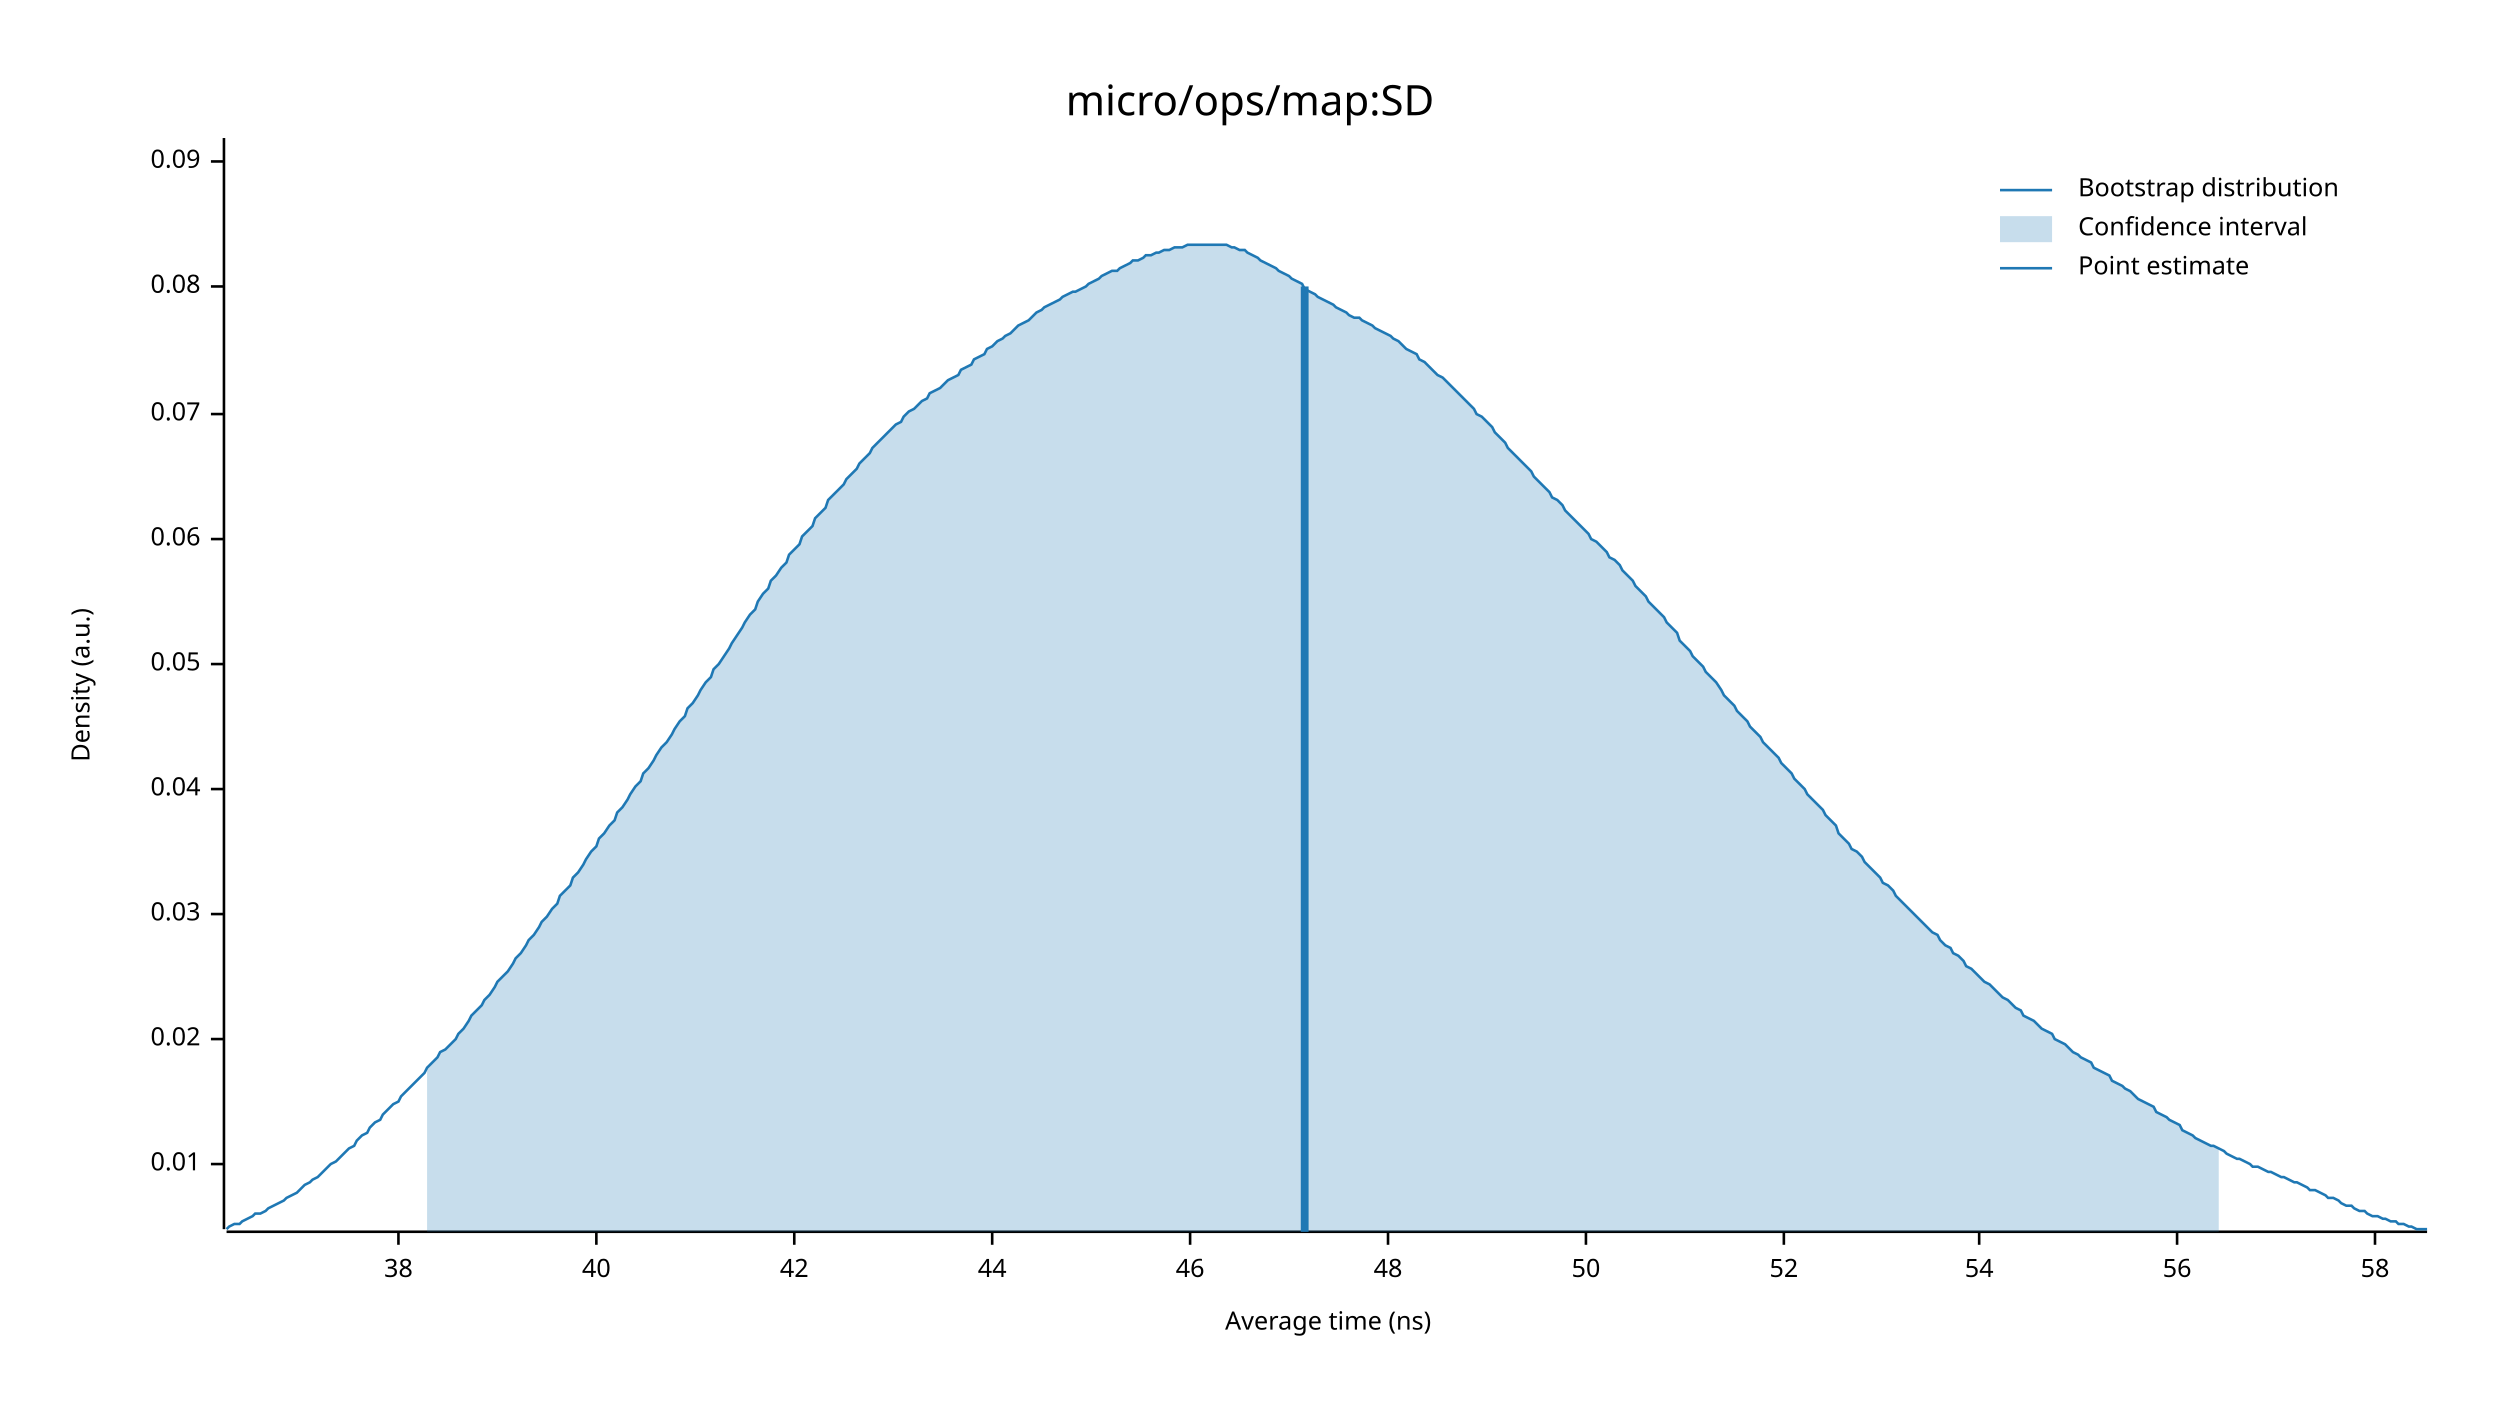
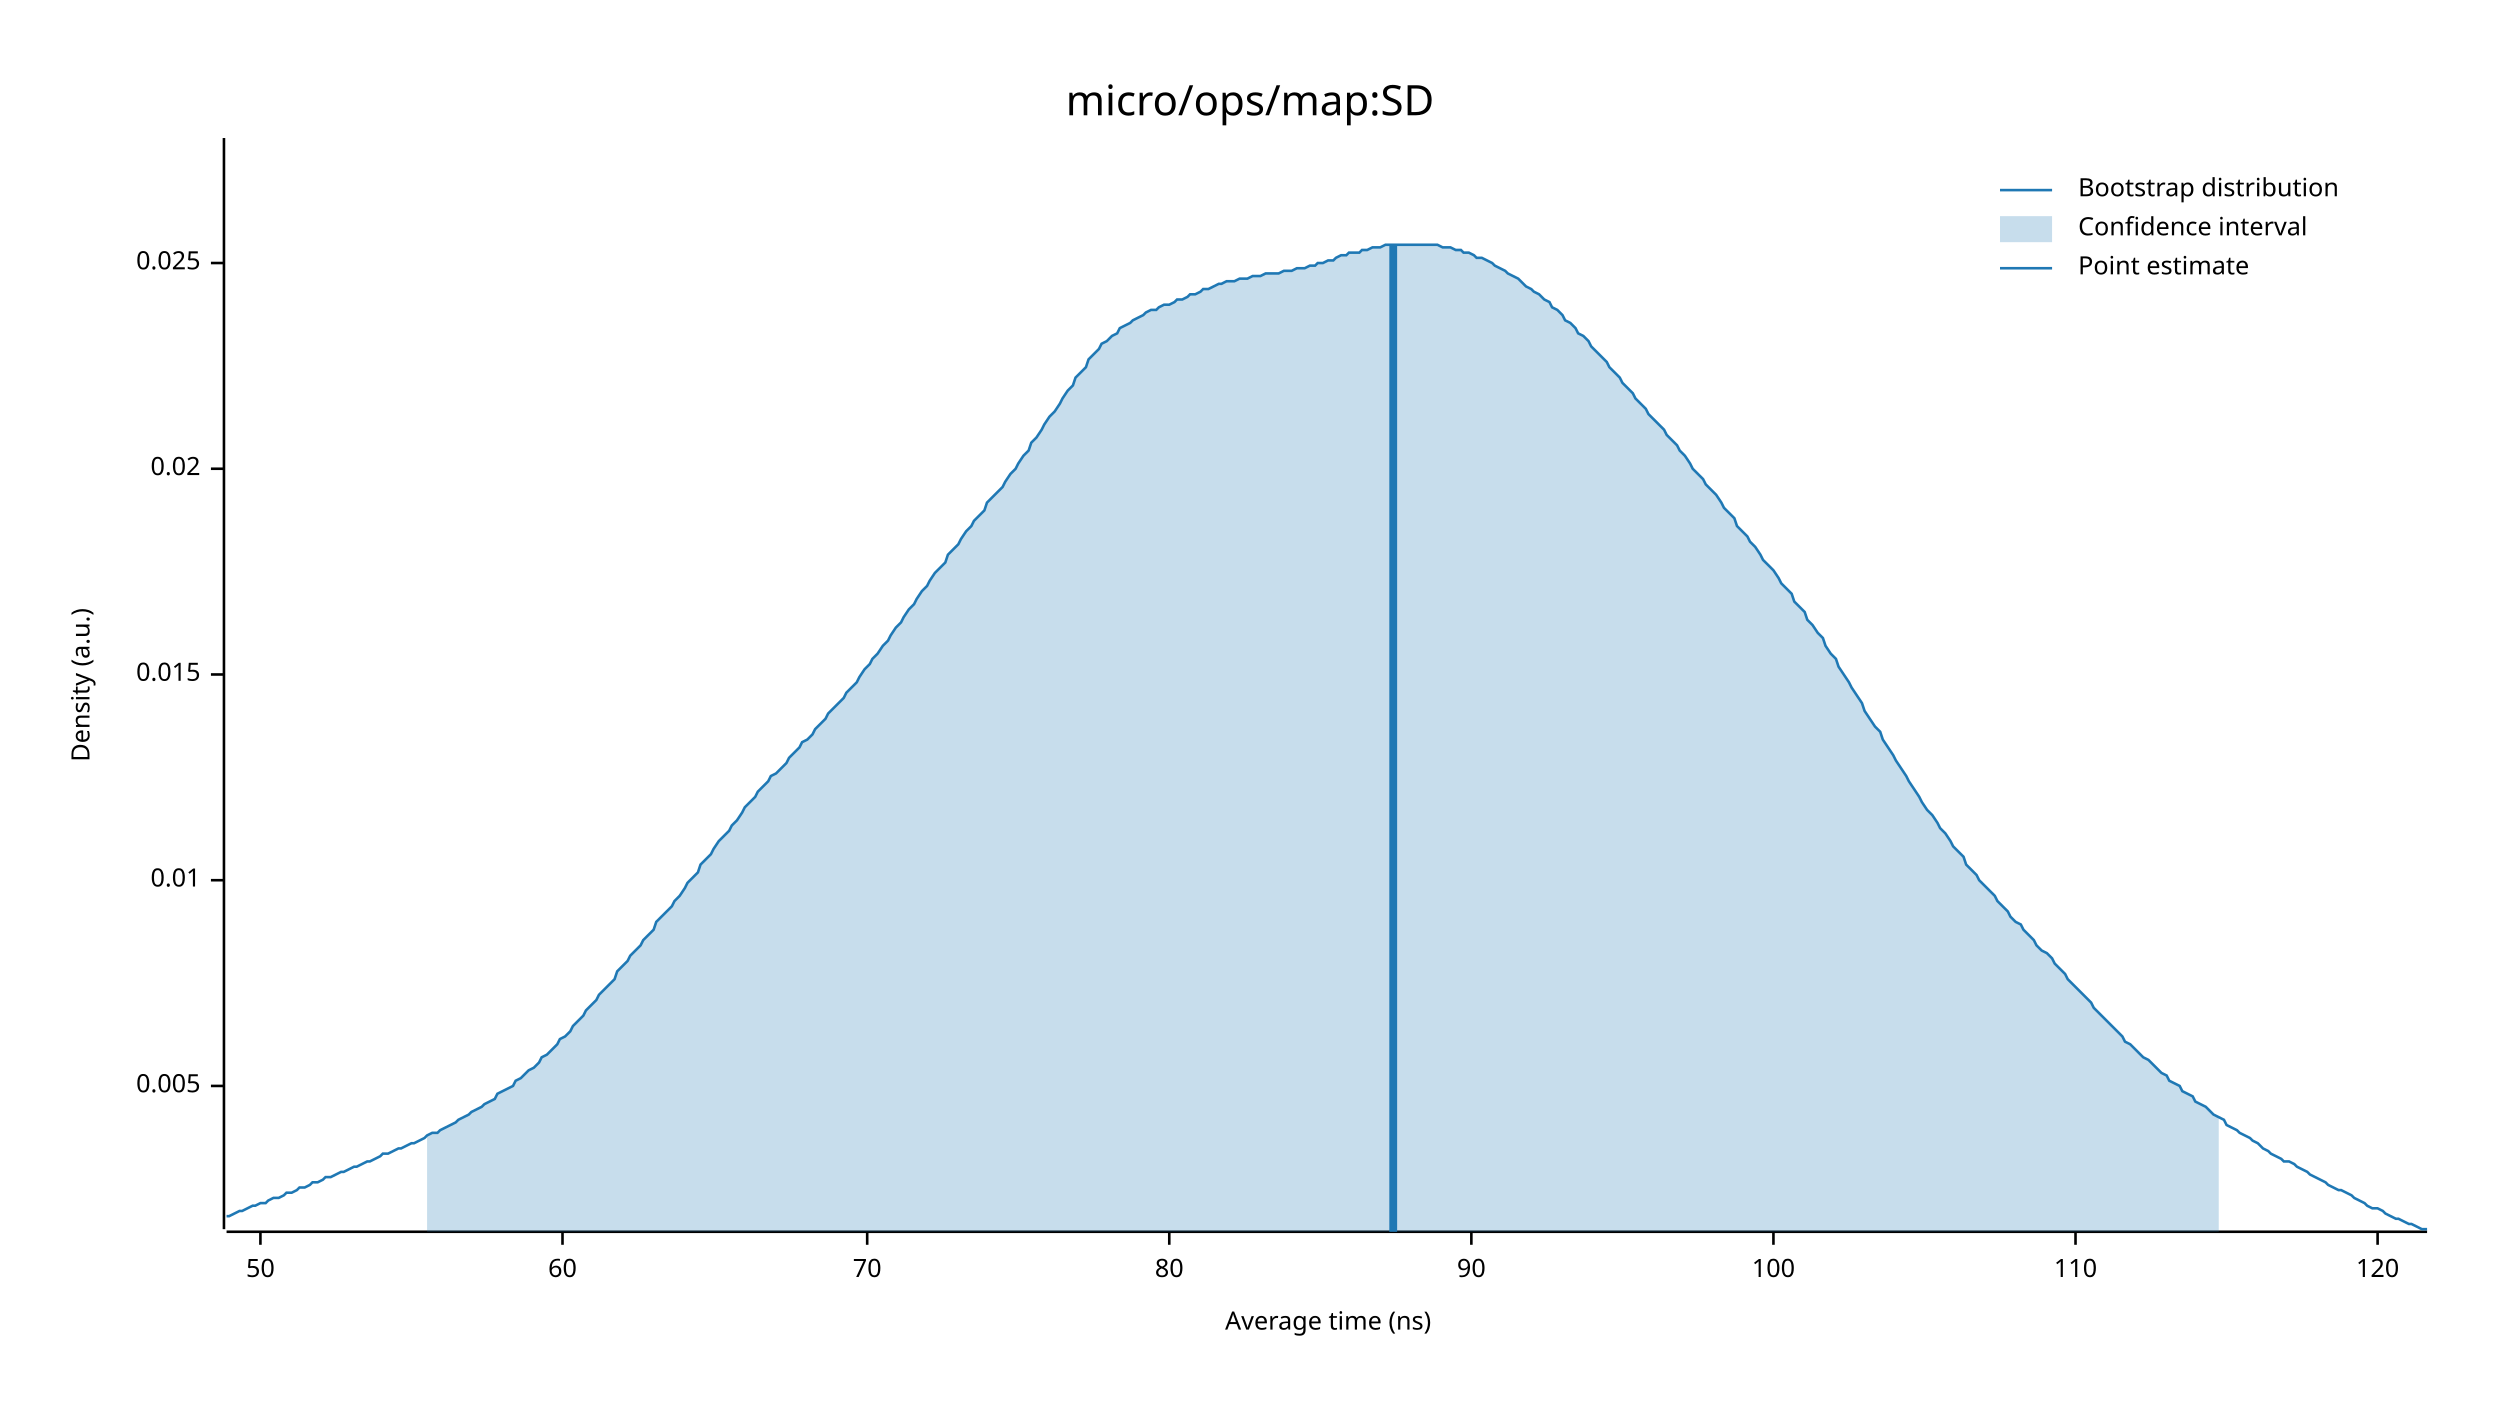
<svg xmlns="http://www.w3.org/2000/svg" width="960" height="540" viewBox="0 0 960 540">
  <text x="480" y="32" dy="0.76em" text-anchor="middle" font-family="sans-serif" font-size="16.129" opacity="1" fill="#000000">
micro/ops/map:SD
</text>
  <text x="27" y="263" dy="0.76em" text-anchor="middle" font-family="sans-serif" font-size="9.677" opacity="1" fill="#000000" transform="rotate(270, 27, 263)">
Density (a.u.)
</text>
  <text x="510" y="513" dy="-0.5ex" text-anchor="middle" font-family="sans-serif" font-size="9.677" opacity="1" fill="#000000">
Average time (ns)
</text>
  <polyline fill="none" opacity="1" stroke="#000000" stroke-width="1" points="86,53 86,472 " />
-   <text x="77" y="447" dy="0.5ex" text-anchor="end" font-family="sans-serif" font-size="9.677" opacity="1" fill="#000000">
+   <text x="77" y="417" dy="0.5ex" text-anchor="end" font-family="sans-serif" font-size="9.677" opacity="1" fill="#000000">
+ 0.005
+ </text>
+   <polyline fill="none" opacity="1" stroke="#000000" stroke-width="1" points="81,417 86,417 " />
+   <text x="77" y="338" dy="0.5ex" text-anchor="end" font-family="sans-serif" font-size="9.677" opacity="1" fill="#000000">
0.01
</text>
-   <polyline fill="none" opacity="1" stroke="#000000" stroke-width="1" points="81,447 86,447 " />
-   <text x="77" y="399" dy="0.5ex" text-anchor="end" font-family="sans-serif" font-size="9.677" opacity="1" fill="#000000">
+   <polyline fill="none" opacity="1" stroke="#000000" stroke-width="1" points="81,338 86,338 " />
+   <text x="77" y="259" dy="0.5ex" text-anchor="end" font-family="sans-serif" font-size="9.677" opacity="1" fill="#000000">
+ 0.015
+ </text>
+   <polyline fill="none" opacity="1" stroke="#000000" stroke-width="1" points="81,259 86,259 " />
+   <text x="77" y="180" dy="0.5ex" text-anchor="end" font-family="sans-serif" font-size="9.677" opacity="1" fill="#000000">
0.02
</text>
-   <polyline fill="none" opacity="1" stroke="#000000" stroke-width="1" points="81,399 86,399 " />
-   <text x="77" y="351" dy="0.5ex" text-anchor="end" font-family="sans-serif" font-size="9.677" opacity="1" fill="#000000">
- 0.03
+   <polyline fill="none" opacity="1" stroke="#000000" stroke-width="1" points="81,180 86,180 " />
+   <text x="77" y="101" dy="0.5ex" text-anchor="end" font-family="sans-serif" font-size="9.677" opacity="1" fill="#000000">
+ 0.025
</text>
-   <polyline fill="none" opacity="1" stroke="#000000" stroke-width="1" points="81,351 86,351 " />
-   <text x="77" y="303" dy="0.5ex" text-anchor="end" font-family="sans-serif" font-size="9.677" opacity="1" fill="#000000">
- 0.04
- </text>
-   <polyline fill="none" opacity="1" stroke="#000000" stroke-width="1" points="81,303 86,303 " />
-   <text x="77" y="255" dy="0.5ex" text-anchor="end" font-family="sans-serif" font-size="9.677" opacity="1" fill="#000000">
- 0.05
- </text>
-   <polyline fill="none" opacity="1" stroke="#000000" stroke-width="1" points="81,255 86,255 " />
-   <text x="77" y="207" dy="0.5ex" text-anchor="end" font-family="sans-serif" font-size="9.677" opacity="1" fill="#000000">
- 0.06
- </text>
-   <polyline fill="none" opacity="1" stroke="#000000" stroke-width="1" points="81,207 86,207 " />
-   <text x="77" y="159" dy="0.5ex" text-anchor="end" font-family="sans-serif" font-size="9.677" opacity="1" fill="#000000">
- 0.07
- </text>
-   <polyline fill="none" opacity="1" stroke="#000000" stroke-width="1" points="81,159 86,159 " />
-   <text x="77" y="110" dy="0.5ex" text-anchor="end" font-family="sans-serif" font-size="9.677" opacity="1" fill="#000000">
- 0.08
- </text>
-   <polyline fill="none" opacity="1" stroke="#000000" stroke-width="1" points="81,110 86,110 " />
-   <text x="77" y="62" dy="0.5ex" text-anchor="end" font-family="sans-serif" font-size="9.677" opacity="1" fill="#000000">
- 0.09
- </text>
-   <polyline fill="none" opacity="1" stroke="#000000" stroke-width="1" points="81,62 86,62 " />
+   <polyline fill="none" opacity="1" stroke="#000000" stroke-width="1" points="81,101 86,101 " />
  <polyline fill="none" opacity="1" stroke="#000000" stroke-width="1" points="87,473 932,473 " />
-   <text x="153" y="483" dy="0.76em" text-anchor="middle" font-family="sans-serif" font-size="9.677" opacity="1" fill="#000000">
- 38
- </text>
-   <polyline fill="none" opacity="1" stroke="#000000" stroke-width="1" points="153,473 153,478 " />
-   <text x="229" y="483" dy="0.76em" text-anchor="middle" font-family="sans-serif" font-size="9.677" opacity="1" fill="#000000">
- 40
- </text>
-   <polyline fill="none" opacity="1" stroke="#000000" stroke-width="1" points="229,473 229,478 " />
-   <text x="305" y="483" dy="0.76em" text-anchor="middle" font-family="sans-serif" font-size="9.677" opacity="1" fill="#000000">
- 42
- </text>
-   <polyline fill="none" opacity="1" stroke="#000000" stroke-width="1" points="305,473 305,478 " />
-   <text x="381" y="483" dy="0.76em" text-anchor="middle" font-family="sans-serif" font-size="9.677" opacity="1" fill="#000000">
- 44
- </text>
-   <polyline fill="none" opacity="1" stroke="#000000" stroke-width="1" points="381,473 381,478 " />
-   <text x="457" y="483" dy="0.76em" text-anchor="middle" font-family="sans-serif" font-size="9.677" opacity="1" fill="#000000">
- 46
- </text>
-   <polyline fill="none" opacity="1" stroke="#000000" stroke-width="1" points="457,473 457,478 " />
-   <text x="533" y="483" dy="0.76em" text-anchor="middle" font-family="sans-serif" font-size="9.677" opacity="1" fill="#000000">
- 48
- </text>
-   <polyline fill="none" opacity="1" stroke="#000000" stroke-width="1" points="533,473 533,478 " />
-   <text x="609" y="483" dy="0.76em" text-anchor="middle" font-family="sans-serif" font-size="9.677" opacity="1" fill="#000000">
+   <text x="100" y="483" dy="0.76em" text-anchor="middle" font-family="sans-serif" font-size="9.677" opacity="1" fill="#000000">
50
</text>
-   <polyline fill="none" opacity="1" stroke="#000000" stroke-width="1" points="609,473 609,478 " />
-   <text x="685" y="483" dy="0.76em" text-anchor="middle" font-family="sans-serif" font-size="9.677" opacity="1" fill="#000000">
- 52
+   <polyline fill="none" opacity="1" stroke="#000000" stroke-width="1" points="100,473 100,478 " />
+   <text x="216" y="483" dy="0.76em" text-anchor="middle" font-family="sans-serif" font-size="9.677" opacity="1" fill="#000000">
+ 60
</text>
-   <polyline fill="none" opacity="1" stroke="#000000" stroke-width="1" points="685,473 685,478 " />
-   <text x="760" y="483" dy="0.76em" text-anchor="middle" font-family="sans-serif" font-size="9.677" opacity="1" fill="#000000">
- 54
+   <polyline fill="none" opacity="1" stroke="#000000" stroke-width="1" points="216,473 216,478 " />
+   <text x="333" y="483" dy="0.76em" text-anchor="middle" font-family="sans-serif" font-size="9.677" opacity="1" fill="#000000">
+ 70
</text>
-   <polyline fill="none" opacity="1" stroke="#000000" stroke-width="1" points="760,473 760,478 " />
-   <text x="836" y="483" dy="0.76em" text-anchor="middle" font-family="sans-serif" font-size="9.677" opacity="1" fill="#000000">
- 56
+   <polyline fill="none" opacity="1" stroke="#000000" stroke-width="1" points="333,473 333,478 " />
+   <text x="449" y="483" dy="0.76em" text-anchor="middle" font-family="sans-serif" font-size="9.677" opacity="1" fill="#000000">
+ 80
</text>
-   <polyline fill="none" opacity="1" stroke="#000000" stroke-width="1" points="836,473 836,478 " />
-   <text x="912" y="483" dy="0.76em" text-anchor="middle" font-family="sans-serif" font-size="9.677" opacity="1" fill="#000000">
- 58
+   <polyline fill="none" opacity="1" stroke="#000000" stroke-width="1" points="449,473 449,478 " />
+   <text x="565" y="483" dy="0.76em" text-anchor="middle" font-family="sans-serif" font-size="9.677" opacity="1" fill="#000000">
+ 90
</text>
-   <polyline fill="none" opacity="1" stroke="#000000" stroke-width="1" points="912,473 912,478 " />
-   <polyline fill="none" opacity="1" stroke="#1F78B4" stroke-width="1" points="87,472 88,471 90,470 92,470 93,469 95,468 97,467 98,466 100,466 102,465 103,464 105,463 107,462 109,461 110,460 112,459 114,458 115,457 117,455 119,454 120,453 122,452 124,450 125,449 127,447 129,446 131,444 132,443 134,441 136,440 137,438 139,436 141,435 142,433 144,431 146,430 147,428 149,426 151,424 153,423 154,421 156,419 158,417 159,416 161,414 163,412 164,410 166,408 168,406 169,404 171,403 173,401 175,399 176,397 178,395 180,392 181,390 183,388 185,386 186,384 188,382 190,379 191,377 193,375 195,373 197,370 198,368 200,366 202,363 203,361 205,359 207,356 208,354 210,352 212,349 214,347 215,344 217,342 219,340 220,337 222,335 224,332 225,330 227,327 229,325 230,322 232,320 234,317 236,315 237,312 239,310 241,307 242,305 244,302 246,300 247,297 249,295 251,292 252,290 254,287 256,285 258,282 259,280 261,277 263,275 264,272 266,270 268,267 269,265 271,262 273,260 274,257 276,255 278,252 280,249 281,247 283,244 285,241 286,239 288,236 290,234 291,231 293,228 295,226 296,223 298,221 300,218 302,216 303,213 305,211 307,209 308,206 310,204 312,202 313,199 315,197 317,195 318,192 320,190 322,188 324,186 325,184 327,182 329,180 330,178 332,176 334,174 335,172 337,170 339,168 341,166 342,165 344,163 346,162 347,160 349,158 351,157 352,156 354,154 356,153 357,151 359,150 361,149 363,147 364,146 366,145 368,144 369,142 371,141 373,140 374,138 376,137 378,136 379,134 381,133 383,131 385,130 386,129 388,128 390,126 391,125 393,124 395,123 396,122 398,120 400,119 401,118 403,117 405,116 407,115 408,114 410,113 412,112 413,112 415,111 417,110 418,109 420,108 422,107 423,106 425,105 427,104 429,104 430,103 432,102 434,101 435,100 437,100 439,99 440,98 442,98 444,97 445,97 447,96 449,96 451,95 452,95 454,95 456,94 457,94 459,94 461,94 462,94 464,94 466,94 468,94 469,94 471,94 473,95 474,95 476,96 478,96 479,97 481,98 483,99 484,100 486,101 488,102 490,103 491,104 493,105 495,106 496,107 498,108 500,109 501,111 503,112 505,113 506,114 508,115 510,116 512,117 513,118 515,119 517,120 518,121 520,122 522,122 523,123 525,124 527,125 528,126 530,127 532,128 534,129 535,130 537,131 539,133 540,134 542,135 544,136 545,138 547,139 549,141 550,142 552,144 554,145 556,147 557,148 559,150 561,152 562,153 564,155 566,157 567,159 569,160 571,162 573,164 574,166 576,168 578,170 579,172 581,174 583,176 584,177 586,179 588,181 589,183 591,185 593,187 595,189 596,191 598,192 600,194 601,196 603,198 605,200 606,201 608,203 610,205 611,207 613,208 615,210 617,212 618,214 620,215 622,217 623,219 625,221 627,223 628,225 630,227 632,229 633,231 635,233 637,235 639,237 640,239 642,241 644,243 645,246 647,248 649,250 650,252 652,254 654,256 655,258 657,260 659,262 661,265 662,267 664,269 666,271 667,273 669,275 671,277 672,279 674,281 676,283 677,285 679,287 681,289 683,291 684,293 686,295 688,297 689,299 691,301 693,303 694,305 696,307 698,309 700,311 701,313 703,315 705,317 706,320 708,322 710,324 711,326 713,327 715,329 716,331 718,333 720,335 722,337 723,339 725,340 727,342 728,344 730,346 732,348 733,349 735,351 737,353 738,354 740,356 742,358 744,359 745,361 747,363 749,364 750,366 752,367 754,369 755,371 757,372 759,374 760,375 762,377 764,378 766,380 767,381 769,383 771,384 772,385 774,387 776,388 777,390 779,391 781,392 782,393 784,395 786,396 788,397 789,399 791,400 793,401 794,402 796,404 798,405 799,406 801,407 803,408 804,410 806,411 808,412 810,413 811,415 813,416 815,417 816,418 818,419 820,421 821,422 823,423 825,424 827,425 828,427 830,428 832,429 833,430 835,431 837,432 838,434 840,435 842,436 843,437 845,438 847,439 849,440 850,440 852,441 854,442 855,443 857,444 859,445 860,445 862,446 864,447 865,448 867,448 869,449 871,450 872,450 874,451 876,452 877,452 879,453 881,454 882,454 884,455 886,456 887,457 889,457 891,458 893,459 894,460 896,460 898,461 899,462 901,463 903,463 904,464 906,465 908,465 909,466 911,467 913,467 915,468 916,468 918,469 920,469 921,470 923,470 925,471 926,471 928,472 930,472 932,472 " />
-   <polygon opacity="0.25" fill="#1F78B4" points="164,410 166,408 168,406 169,404 171,403 173,401 175,399 176,397 178,395 180,392 181,390 183,388 185,386 186,384 188,382 190,379 191,377 193,375 195,373 197,370 198,368 200,366 202,363 203,361 205,359 207,356 208,354 210,352 212,349 214,347 215,344 217,342 219,340 220,337 222,335 224,332 225,330 227,327 229,325 230,322 232,320 234,317 236,315 237,312 239,310 241,307 242,305 244,302 246,300 247,297 249,295 251,292 252,290 254,287 256,285 258,282 259,280 261,277 263,275 264,272 266,270 268,267 269,265 271,262 273,260 274,257 276,255 278,252 280,249 281,247 283,244 285,241 286,239 288,236 290,234 291,231 293,228 295,226 296,223 298,221 300,218 302,216 303,213 305,211 307,209 308,206 310,204 312,202 313,199 315,197 317,195 318,192 320,190 322,188 324,186 325,184 327,182 329,180 330,178 332,176 334,174 335,172 337,170 339,168 341,166 342,165 344,163 346,162 347,160 349,158 351,157 352,156 354,154 356,153 357,151 359,150 361,149 363,147 364,146 366,145 368,144 369,142 371,141 373,140 374,138 376,137 378,136 379,134 381,133 383,131 385,130 386,129 388,128 390,126 391,125 393,124 395,123 396,122 398,120 400,119 401,118 403,117 405,116 407,115 408,114 410,113 412,112 413,112 415,111 417,110 418,109 420,108 422,107 423,106 425,105 427,104 429,104 430,103 432,102 434,101 435,100 437,100 439,99 440,98 442,98 444,97 445,97 447,96 449,96 451,95 452,95 454,95 456,94 457,94 459,94 461,94 462,94 464,94 466,94 468,94 469,94 471,94 473,95 474,95 476,96 478,96 479,97 481,98 483,99 484,100 486,101 488,102 490,103 491,104 493,105 495,106 496,107 498,108 500,109 501,111 503,112 505,113 506,114 508,115 510,116 512,117 513,118 515,119 517,120 518,121 520,122 522,122 523,123 525,124 527,125 528,126 530,127 532,128 534,129 535,130 537,131 539,133 540,134 542,135 544,136 545,138 547,139 549,141 550,142 552,144 554,145 556,147 557,148 559,150 561,152 562,153 564,155 566,157 567,159 569,160 571,162 573,164 574,166 576,168 578,170 579,172 581,174 583,176 584,177 586,179 588,181 589,183 591,185 593,187 595,189 596,191 598,192 600,194 601,196 603,198 605,200 606,201 608,203 610,205 611,207 613,208 615,210 617,212 618,214 620,215 622,217 623,219 625,221 627,223 628,225 630,227 632,229 633,231 635,233 637,235 639,237 640,239 642,241 644,243 645,246 647,248 649,250 650,252 652,254 654,256 655,258 657,260 659,262 661,265 662,267 664,269 666,271 667,273 669,275 671,277 672,279 674,281 676,283 677,285 679,287 681,289 683,291 684,293 686,295 688,297 689,299 691,301 693,303 694,305 696,307 698,309 700,311 701,313 703,315 705,317 706,320 708,322 710,324 711,326 713,327 715,329 716,331 718,333 720,335 722,337 723,339 725,340 727,342 728,344 730,346 732,348 733,349 735,351 737,353 738,354 740,356 742,358 744,359 745,361 747,363 749,364 750,366 752,367 754,369 755,371 757,372 759,374 760,375 762,377 764,378 766,380 767,381 769,383 771,384 772,385 774,387 776,388 777,390 779,391 781,392 782,393 784,395 786,396 788,397 789,399 791,400 793,401 794,402 796,404 798,405 799,406 801,407 803,408 804,410 806,411 808,412 810,413 811,415 813,416 815,417 816,418 818,419 820,421 821,422 823,423 825,424 827,425 828,427 830,428 832,429 833,430 835,431 837,432 838,434 840,435 842,436 843,437 845,438 847,439 849,440 850,440 852,441 852,473 164,473 " />
-   <polyline fill="none" opacity="1" stroke="#1F78B4" stroke-width="3" points="501,473 501,110 " />
+   <polyline fill="none" opacity="1" stroke="#000000" stroke-width="1" points="565,473 565,478 " />
+   <text x="681" y="483" dy="0.76em" text-anchor="middle" font-family="sans-serif" font-size="9.677" opacity="1" fill="#000000">
+ 100
+ </text>
+   <polyline fill="none" opacity="1" stroke="#000000" stroke-width="1" points="681,473 681,478 " />
+   <text x="797" y="483" dy="0.76em" text-anchor="middle" font-family="sans-serif" font-size="9.677" opacity="1" fill="#000000">
+ 110
+ </text>
+   <polyline fill="none" opacity="1" stroke="#000000" stroke-width="1" points="797,473 797,478 " />
+   <text x="913" y="483" dy="0.76em" text-anchor="middle" font-family="sans-serif" font-size="9.677" opacity="1" fill="#000000">
+ 120
+ </text>
+   <polyline fill="none" opacity="1" stroke="#000000" stroke-width="1" points="913,473 913,478 " />
+   <polyline fill="none" opacity="1" stroke="#1F78B4" stroke-width="1" points="87,467 88,467 90,466 92,465 93,465 95,464 97,463 98,463 100,462 102,462 103,461 105,460 107,460 109,459 110,458 112,458 114,457 115,456 117,456 119,455 120,454 122,454 124,453 125,452 127,452 129,451 131,450 132,450 134,449 136,448 137,448 139,447 141,446 142,446 144,445 146,444 147,443 149,443 151,442 153,441 154,441 156,440 158,439 159,439 161,438 163,437 164,436 166,435 168,435 169,434 171,433 173,432 175,431 176,430 178,429 180,428 181,427 183,426 185,425 186,424 188,423 190,422 191,420 193,419 195,418 197,417 198,415 200,414 202,412 203,411 205,410 207,408 208,406 210,405 212,403 214,401 215,399 217,398 219,396 220,394 222,392 224,390 225,388 227,386 229,384 230,382 232,380 234,378 236,376 237,373 239,371 241,369 242,367 244,365 246,363 247,361 249,359 251,357 252,354 254,352 256,350 258,348 259,346 261,344 263,341 264,339 266,337 268,335 269,332 271,330 273,328 274,326 276,323 278,321 280,319 281,317 283,315 285,312 286,310 288,308 290,306 291,304 293,302 295,300 296,298 298,297 300,295 302,293 303,291 305,289 307,287 308,285 310,284 312,282 313,280 315,278 317,276 318,274 320,272 322,270 324,268 325,266 327,264 329,262 330,260 332,257 334,255 335,253 337,251 339,248 341,246 342,244 344,241 346,239 347,237 349,234 351,232 352,230 354,227 356,225 357,223 359,220 361,218 363,216 364,213 366,211 368,209 369,207 371,204 373,202 374,200 376,198 378,196 379,193 381,191 383,189 385,187 386,185 388,182 390,180 391,178 393,175 395,173 396,170 398,168 400,165 401,163 403,160 405,158 407,155 408,153 410,150 412,148 413,145 415,143 417,141 418,138 420,136 422,134 423,132 425,131 427,129 429,128 430,126 432,125 434,124 435,123 437,122 439,121 440,120 442,119 444,119 445,118 447,117 449,117 451,116 452,115 454,115 456,114 457,113 459,113 461,112 462,111 464,111 466,110 468,109 469,109 471,108 473,108 474,108 476,107 478,107 479,107 481,106 483,106 484,106 486,105 488,105 490,105 491,105 493,104 495,104 496,104 498,103 500,103 501,103 503,102 505,102 506,101 508,101 510,100 512,100 513,99 515,98 517,98 518,97 520,97 522,97 523,96 525,96 527,95 528,95 530,95 532,94 534,94 535,94 537,94 539,94 540,94 542,94 544,94 545,94 547,94 549,94 550,94 552,94 554,95 556,95 557,95 559,96 561,96 562,97 564,97 566,98 567,99 569,99 571,100 573,101 574,102 576,103 578,104 579,105 581,106 583,107 584,108 586,110 588,111 589,112 591,113 593,115 595,116 596,118 598,119 600,121 601,123 603,124 605,126 606,128 608,129 610,131 611,133 613,135 615,137 617,139 618,141 620,143 622,145 623,147 625,149 627,151 628,153 630,155 632,157 633,159 635,161 637,163 639,165 640,167 642,169 644,171 645,173 647,175 649,178 650,180 652,182 654,184 655,186 657,188 659,190 661,193 662,195 664,197 666,199 667,202 669,204 671,206 672,208 674,210 676,213 677,215 679,217 681,219 683,222 684,224 686,226 688,228 689,231 691,233 693,235 694,238 696,240 698,243 700,245 701,248 703,251 705,253 706,256 708,259 710,262 711,264 713,267 715,270 716,273 718,276 720,279 722,281 723,284 725,287 727,290 728,292 730,295 732,298 733,300 735,303 737,306 738,308 740,311 742,313 744,316 745,318 747,320 749,323 750,325 752,327 754,329 755,332 757,334 759,336 760,338 762,340 764,342 766,344 767,346 769,348 771,350 772,352 774,354 776,355 777,357 779,359 781,361 782,363 784,365 786,366 788,368 789,370 791,372 793,374 794,376 796,378 798,380 799,381 801,383 803,385 804,387 806,389 808,391 810,393 811,394 813,396 815,398 816,400 818,401 820,403 821,404 823,406 825,407 827,409 828,410 830,412 832,413 833,415 835,416 837,417 838,419 840,420 842,421 843,423 845,424 847,425 849,427 850,428 852,429 854,430 855,432 857,433 859,434 860,435 862,436 864,437 865,438 867,439 869,441 871,442 872,443 874,444 876,445 877,446 879,446 881,447 882,448 884,449 886,450 887,451 889,452 891,453 893,454 894,455 896,456 898,457 899,457 901,458 903,459 904,460 906,461 908,462 909,463 911,464 913,464 915,465 916,466 918,467 920,468 921,468 923,469 925,470 926,470 928,471 930,472 932,472 " />
+   <polygon opacity="0.25" fill="#1F78B4" points="164,436 166,435 168,435 169,434 171,433 173,432 175,431 176,430 178,429 180,428 181,427 183,426 185,425 186,424 188,423 190,422 191,420 193,419 195,418 197,417 198,415 200,414 202,412 203,411 205,410 207,408 208,406 210,405 212,403 214,401 215,399 217,398 219,396 220,394 222,392 224,390 225,388 227,386 229,384 230,382 232,380 234,378 236,376 237,373 239,371 241,369 242,367 244,365 246,363 247,361 249,359 251,357 252,354 254,352 256,350 258,348 259,346 261,344 263,341 264,339 266,337 268,335 269,332 271,330 273,328 274,326 276,323 278,321 280,319 281,317 283,315 285,312 286,310 288,308 290,306 291,304 293,302 295,300 296,298 298,297 300,295 302,293 303,291 305,289 307,287 308,285 310,284 312,282 313,280 315,278 317,276 318,274 320,272 322,270 324,268 325,266 327,264 329,262 330,260 332,257 334,255 335,253 337,251 339,248 341,246 342,244 344,241 346,239 347,237 349,234 351,232 352,230 354,227 356,225 357,223 359,220 361,218 363,216 364,213 366,211 368,209 369,207 371,204 373,202 374,200 376,198 378,196 379,193 381,191 383,189 385,187 386,185 388,182 390,180 391,178 393,175 395,173 396,170 398,168 400,165 401,163 403,160 405,158 407,155 408,153 410,150 412,148 413,145 415,143 417,141 418,138 420,136 422,134 423,132 425,131 427,129 429,128 430,126 432,125 434,124 435,123 437,122 439,121 440,120 442,119 444,119 445,118 447,117 449,117 451,116 452,115 454,115 456,114 457,113 459,113 461,112 462,111 464,111 466,110 468,109 469,109 471,108 473,108 474,108 476,107 478,107 479,107 481,106 483,106 484,106 486,105 488,105 490,105 491,105 493,104 495,104 496,104 498,103 500,103 501,103 503,102 505,102 506,101 508,101 510,100 512,100 513,99 515,98 517,98 518,97 520,97 522,97 523,96 525,96 527,95 528,95 530,95 532,94 534,94 535,94 537,94 539,94 540,94 542,94 544,94 545,94 547,94 549,94 550,94 552,94 554,95 556,95 557,95 559,96 561,96 562,97 564,97 566,98 567,99 569,99 571,100 573,101 574,102 576,103 578,104 579,105 581,106 583,107 584,108 586,110 588,111 589,112 591,113 593,115 595,116 596,118 598,119 600,121 601,123 603,124 605,126 606,128 608,129 610,131 611,133 613,135 615,137 617,139 618,141 620,143 622,145 623,147 625,149 627,151 628,153 630,155 632,157 633,159 635,161 637,163 639,165 640,167 642,169 644,171 645,173 647,175 649,178 650,180 652,182 654,184 655,186 657,188 659,190 661,193 662,195 664,197 666,199 667,202 669,204 671,206 672,208 674,210 676,213 677,215 679,217 681,219 683,222 684,224 686,226 688,228 689,231 691,233 693,235 694,238 696,240 698,243 700,245 701,248 703,251 705,253 706,256 708,259 710,262 711,264 713,267 715,270 716,273 718,276 720,279 722,281 723,284 725,287 727,290 728,292 730,295 732,298 733,300 735,303 737,306 738,308 740,311 742,313 744,316 745,318 747,320 749,323 750,325 752,327 754,329 755,332 757,334 759,336 760,338 762,340 764,342 766,344 767,346 769,348 771,350 772,352 774,354 776,355 777,357 779,359 781,361 782,363 784,365 786,366 788,368 789,370 791,372 793,374 794,376 796,378 798,380 799,381 801,383 803,385 804,387 806,389 808,391 810,393 811,394 813,396 815,398 816,400 818,401 820,403 821,404 823,406 825,407 827,409 828,410 830,412 832,413 833,415 835,416 837,417 838,419 840,420 842,421 843,423 845,424 847,425 849,427 850,428 852,429 852,473 164,473 " />
+   <polyline fill="none" opacity="1" stroke="#1F78B4" stroke-width="3" points="535,473 535,94 " />
  <text x="798" y="68" dy="0.76em" text-anchor="start" font-family="sans-serif" font-size="9.677" opacity="1" fill="#000000">
Bootstrap distribution
</text>
  <text x="798" y="83" dy="0.76em" text-anchor="start" font-family="sans-serif" font-size="9.677" opacity="1" fill="#000000">
Confidence interval
</text>
  <text x="798" y="98" dy="0.76em" text-anchor="start" font-family="sans-serif" font-size="9.677" opacity="1" fill="#000000">
Point estimate
</text>
  <polyline fill="none" opacity="1" stroke="#1F78B4" stroke-width="1" points="768,73 788,73 " />
  <rect x="768" y="83" width="20" height="10" opacity="0.25" fill="#1F78B4" stroke="none" />
  <polyline fill="none" opacity="1" stroke="#1F78B4" stroke-width="1" points="768,103 788,103 " />
</svg>
